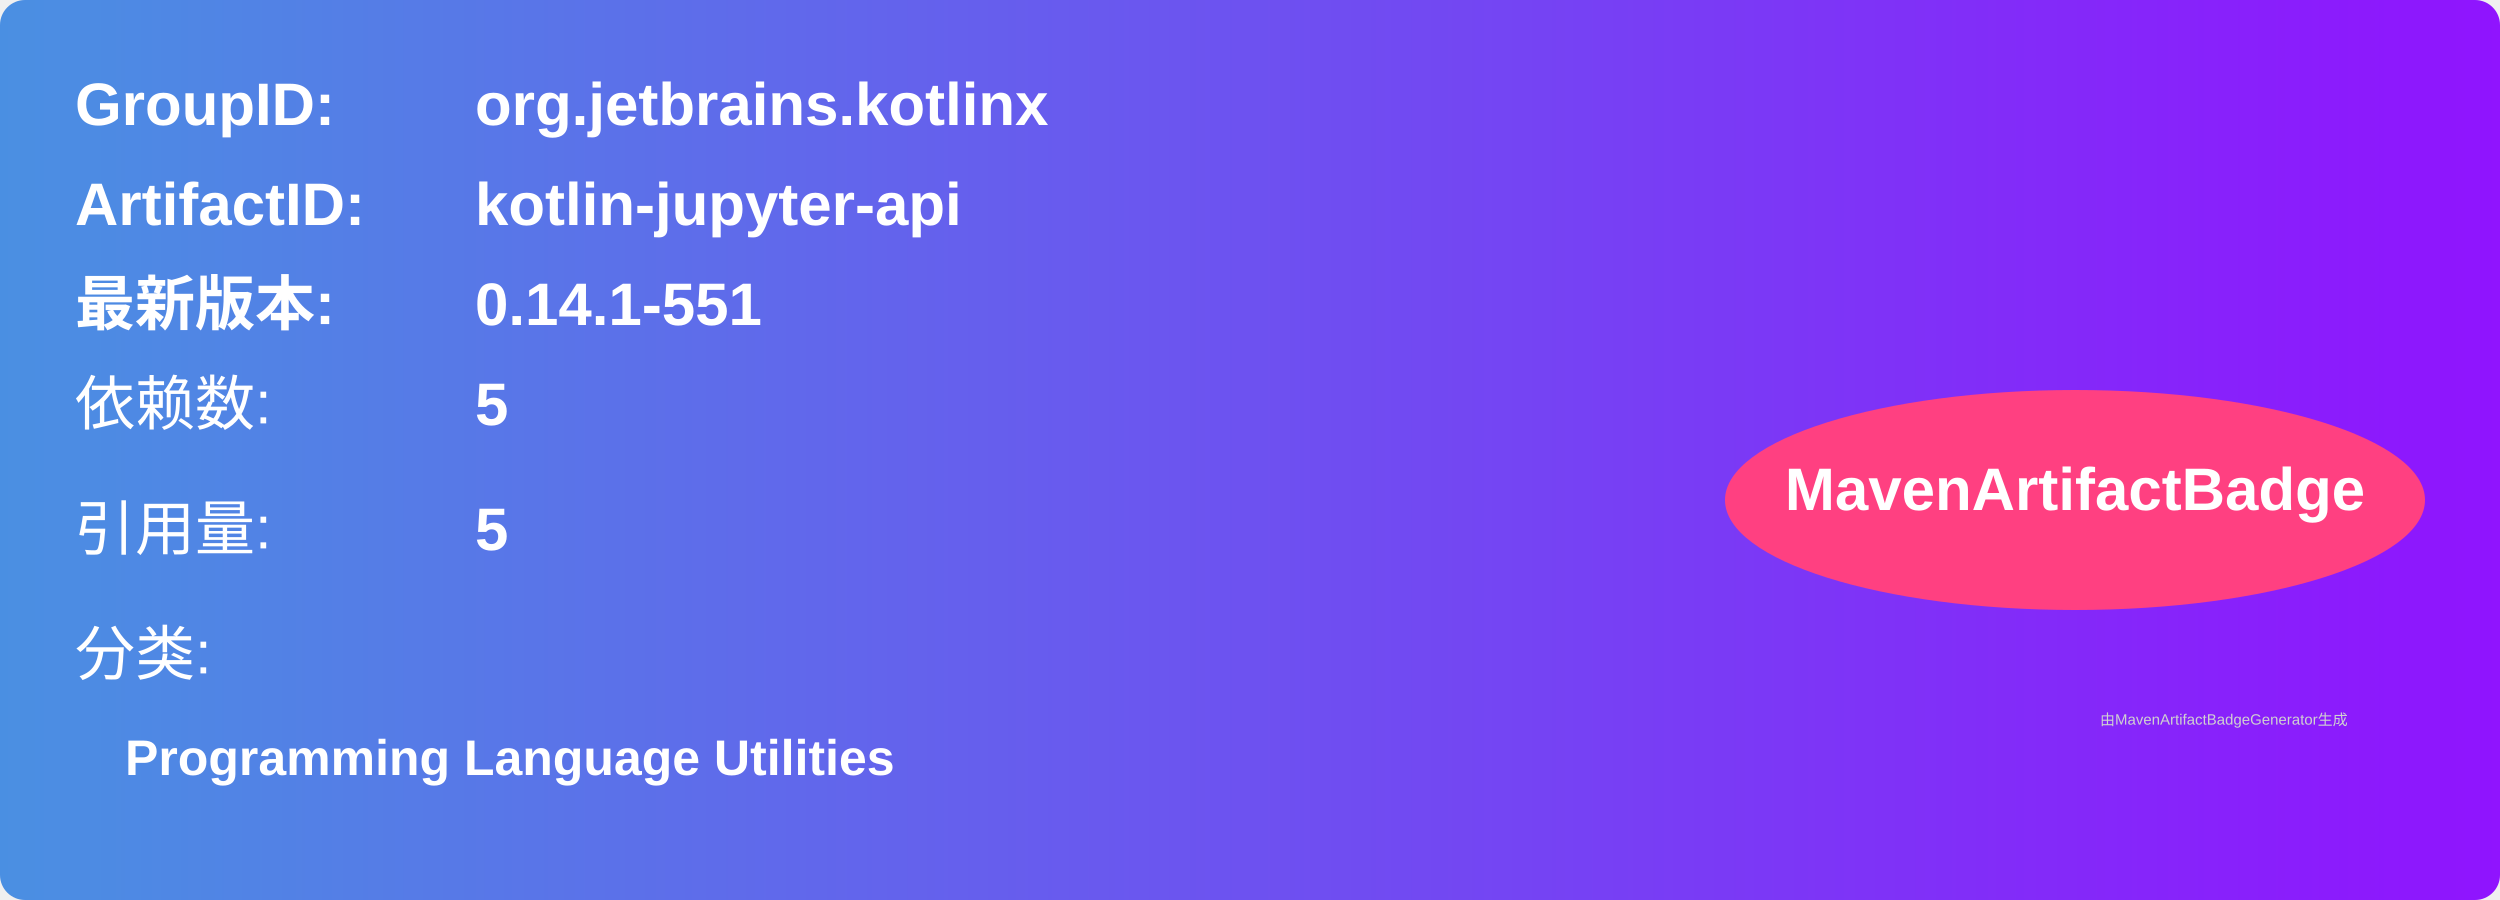
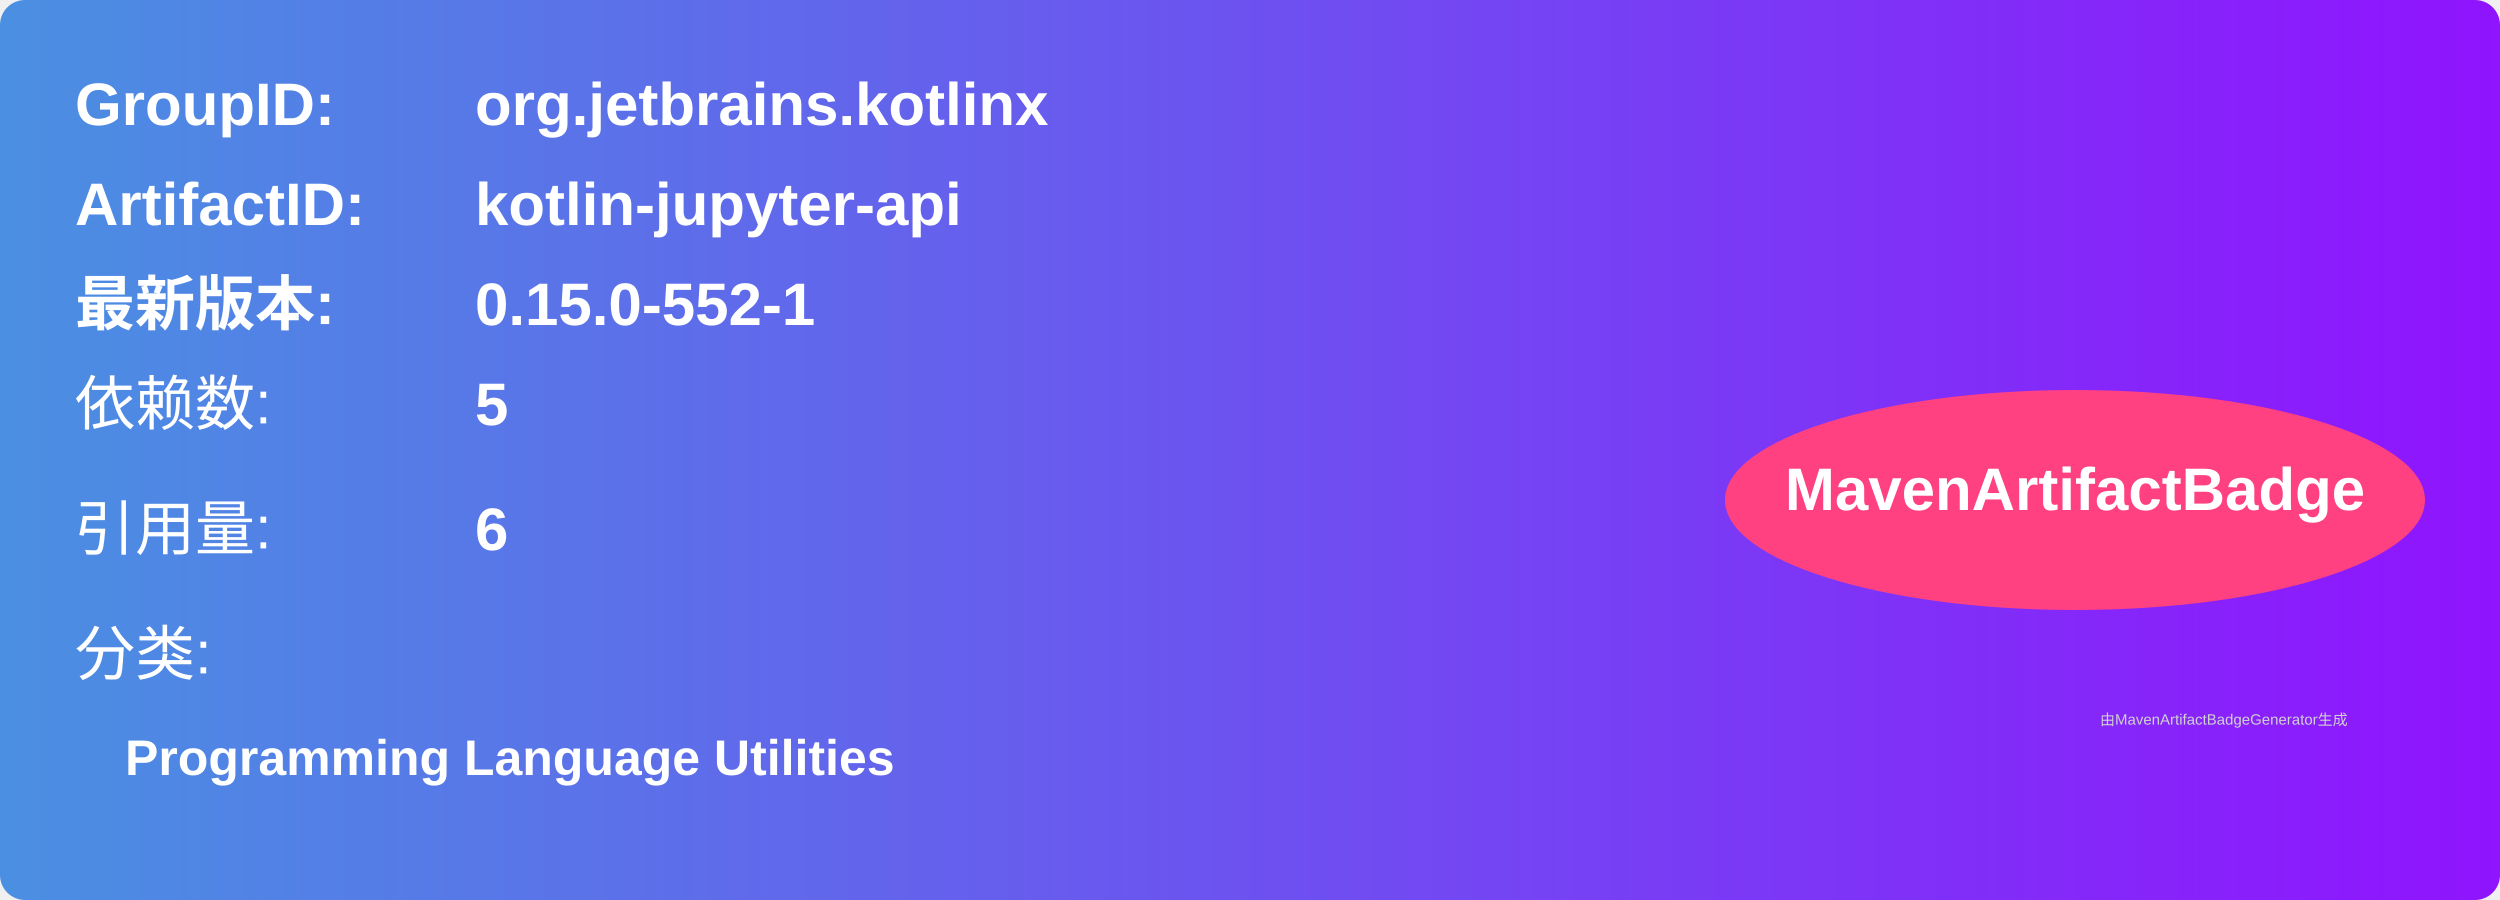
<svg xmlns="http://www.w3.org/2000/svg" width="500" height="180" viewBox="0 0 500 180">
  <linearGradient id="grad" x1="0%" y1="0%" x2="100%" y2="0%">
    <stop offset="0%" stop-color="#4a90e2" />
    <stop offset="100%" stop-color="#9013fe" />
  </linearGradient>
  <rect width="100%" height="100%" rx="5" ry="5" fill="url(#grad)" />
  <g transform="translate(15, 15)">
    <text x="0" y="10" font-family="Arial" font-size="12" fill="white" font-weight="bold" width="260">GroupID:</text>
    <text x="80" y="10" font-family="Arial" font-size="12" fill="white" font-weight="bold" width="260">org.jetbrains.kotlinx</text>
    <text x="0" y="30" font-family="Arial" font-size="12" fill="white" font-weight="bold" width="260">ArtifactID:</text>
    <text x="80" y="30" font-family="Arial" font-size="12" fill="white" font-weight="bold" width="260">kotlin-jupyter-api</text>
    <text x="0" y="50" font-family="Arial" font-size="12" fill="white" font-weight="bold">最新版本:</text>
    <text x="80" y="50" font-family="Arial" font-size="12" fill="white" font-weight="bold">
-       <tspan font-weight="bold">0.14.1-551</tspan>
+       <tspan font-weight="bold">0.15.0-552-1</tspan>
    </text>
    <text x="0" y="70" font-family="Arial" font-size="12" fill="white">依赖数: </text>
    <text x="80" y="70" font-family="Arial" font-size="12" fill="white">
      <tspan font-weight="bold">5</tspan>
    </text>
    <text x="0" y="95" font-family="Arial" font-size="12" fill="white">引用量: </text>
    <text x="80" y="95" font-family="Arial" font-size="12" fill="white">
-       <tspan font-weight="bold">5</tspan>
+       <tspan font-weight="bold">6</tspan>
    </text>
    <text x="0" y="120" font-family="Arial" font-size="12" fill="white">分类:</text>
    <text x="10" y="140" font-family="Arial" font-size="10" fill="white">
      <tspan font-weight="bold">Programming Language Utilities</tspan>
    </text>
    <ellipse cx="400" cy="85" rx="70" ry="22" fill="#ff4081" />
    <text x="400" y="87" text-anchor="middle" font-family="Arial" font-size="12" fill="white" font-weight="bold">MavenArtifactBadge</text>
  </g>
  <text x="420" y="145" font-family="Arial" font-size="3" fill="#d0d0d0">
    由MavenArtifactBadgeGenerator生成
  </text>
</svg>
